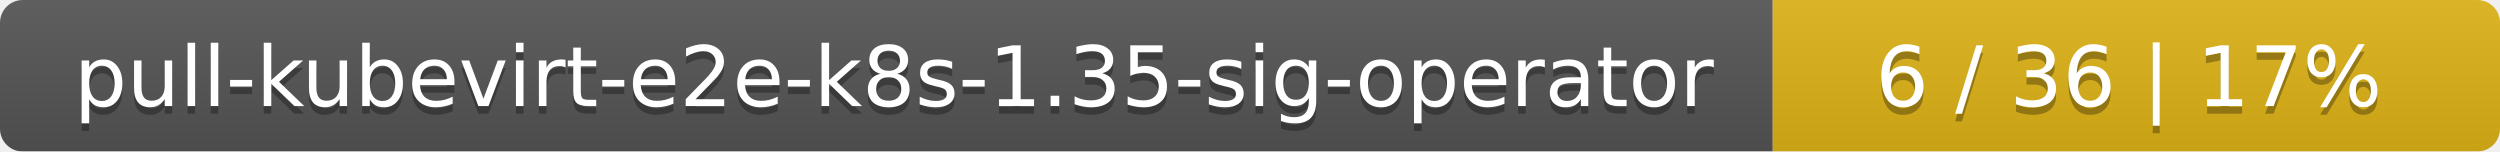
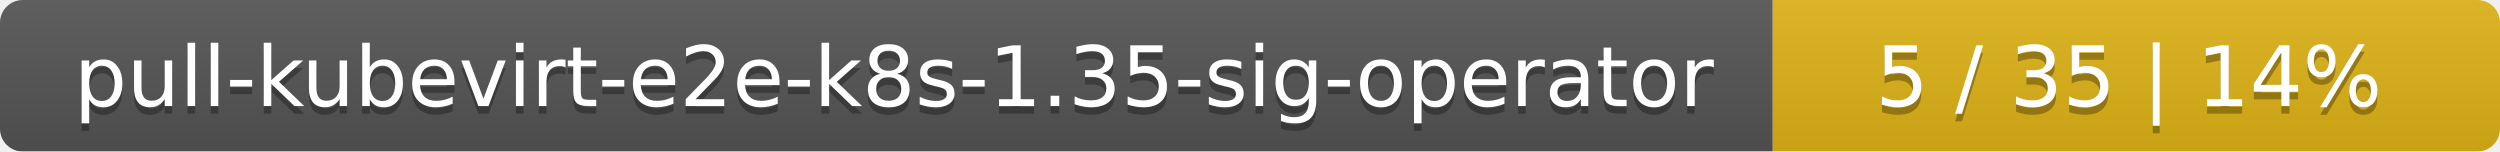
<svg xmlns="http://www.w3.org/2000/svg" width="330" height="20">
  <linearGradient id="smooth" x2="0" y2="100%">
    <stop offset="0" stop-color="#bbb" stop-opacity=".1" />
    <stop offset="1" stop-opacity=".1" />
  </linearGradient>
  <mask id="round">
    <rect width="330" height="20" rx="3" fill="#fff" />
  </mask>
  <g mask="url(#round)">
    <rect width="234" height="20" fill="#555" />
    <rect x="234" width="96" height="20" fill="#dfb317" />
    <rect width="330" height="20" fill="url(#smooth)" />
  </g>
  <g fill="#fff" text-anchor="middle" font-family="DejaVu Sans,Verdana,Geneva,sans-serif" font-size="11">
    <text x="118" y="15" fill="#010101" fill-opacity=".3">pull-kubevirt-e2e-k8s-1.35-sig-operator</text>
    <text x="118" y="14">pull-kubevirt-e2e-k8s-1.35-sig-operator</text>
-     <text x="281" y="15" fill="#010101" fill-opacity=".3">6 / 36    |    17%</text>
-     <text x="281" y="14">6 / 36    |    17%</text>
+     <text x="281" y="15" fill="#010101" fill-opacity=".3">5 / 35    |    14%</text>
+     <text x="281" y="14">5 / 35    |    14%</text>
  </g>
</svg>
